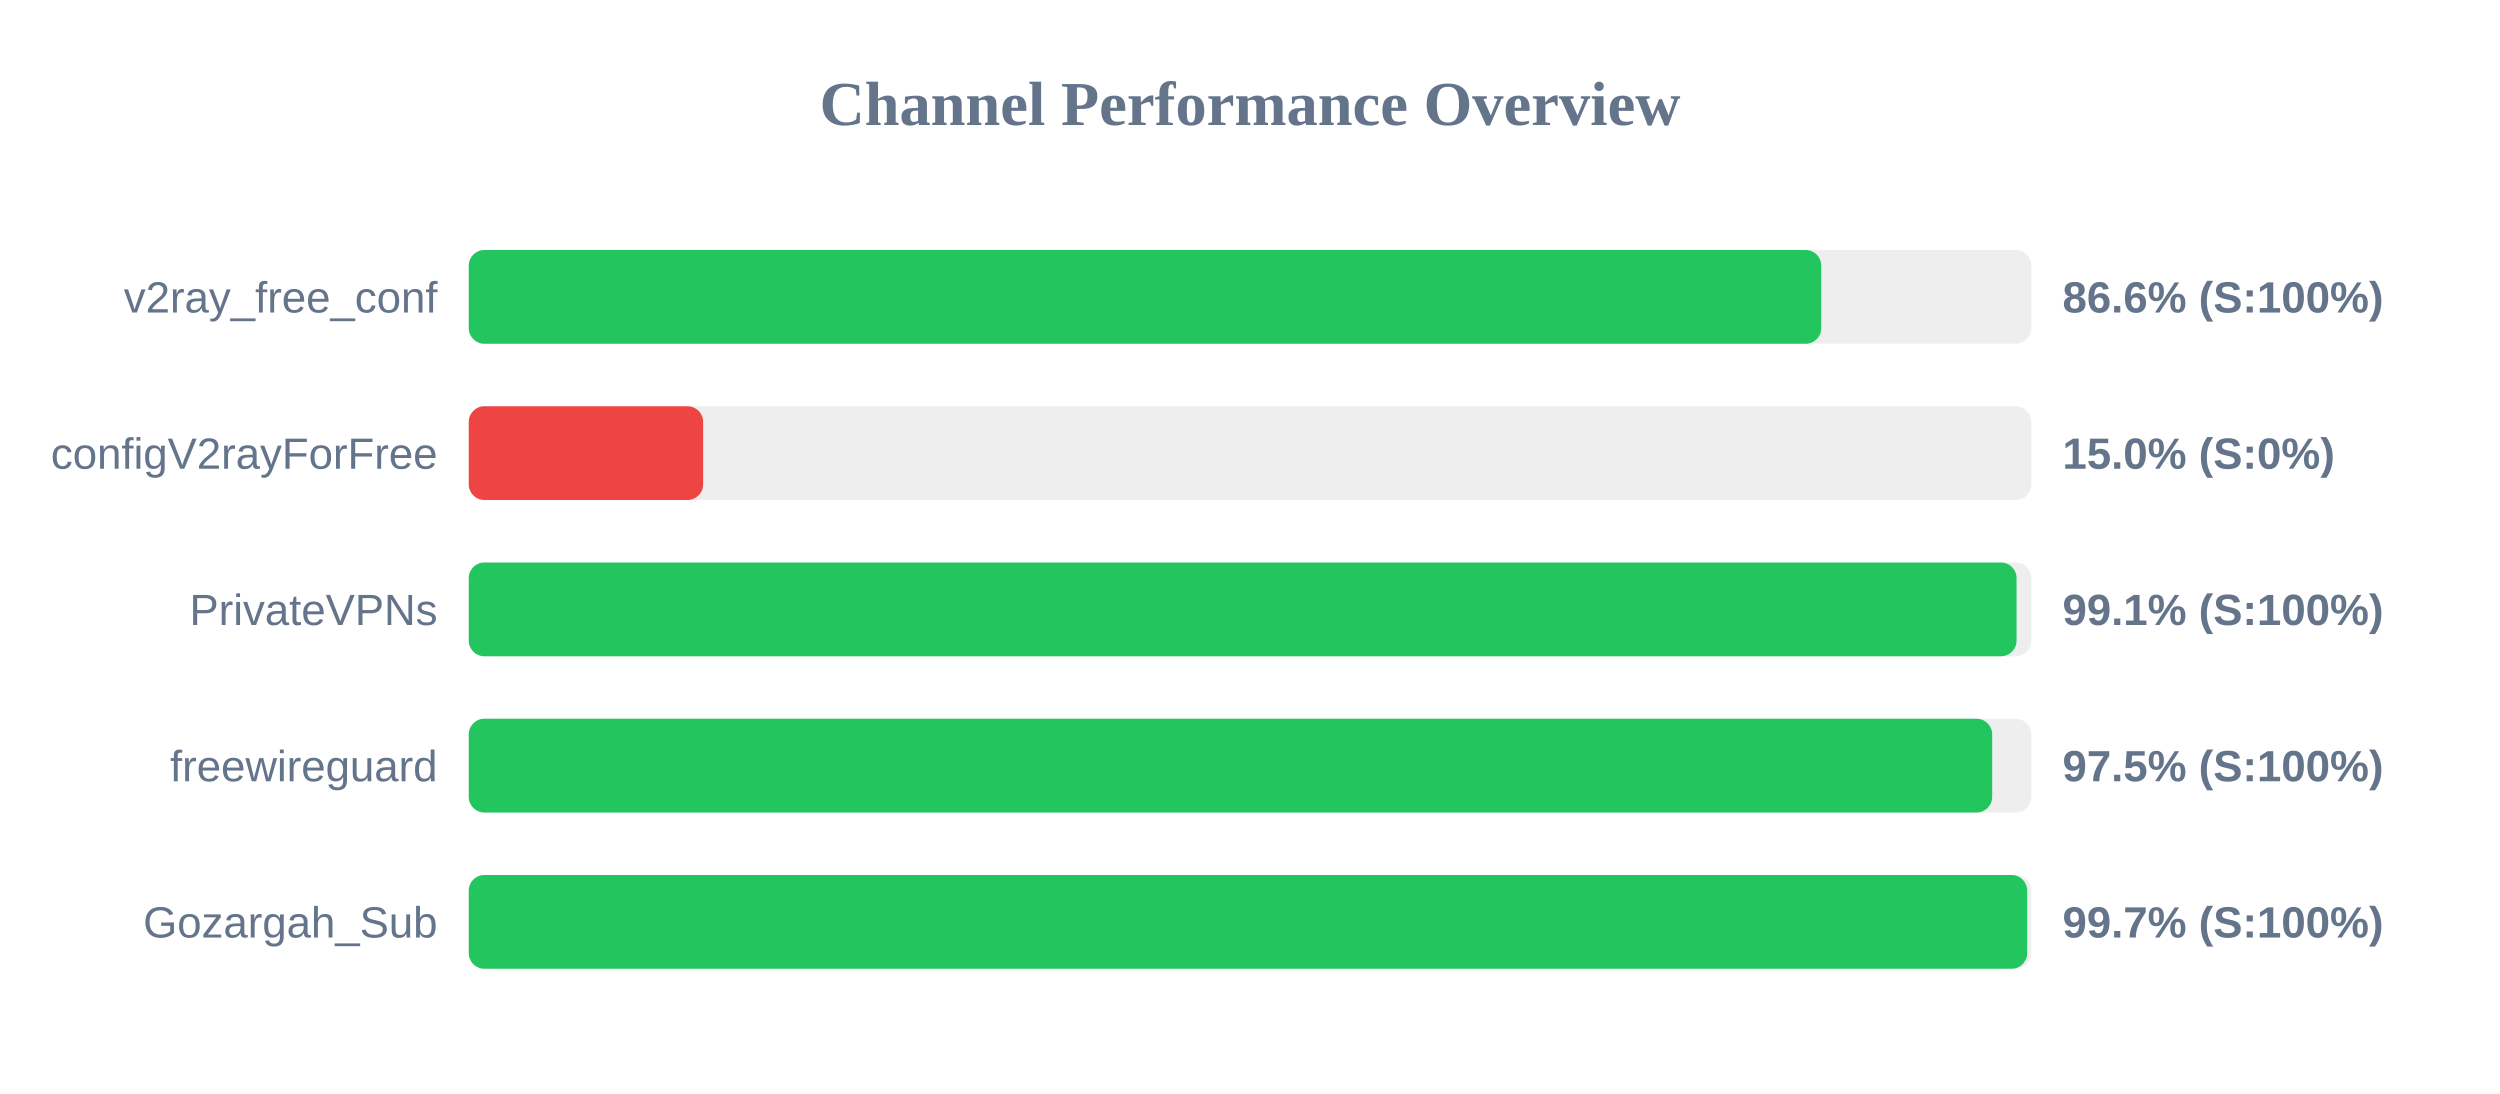
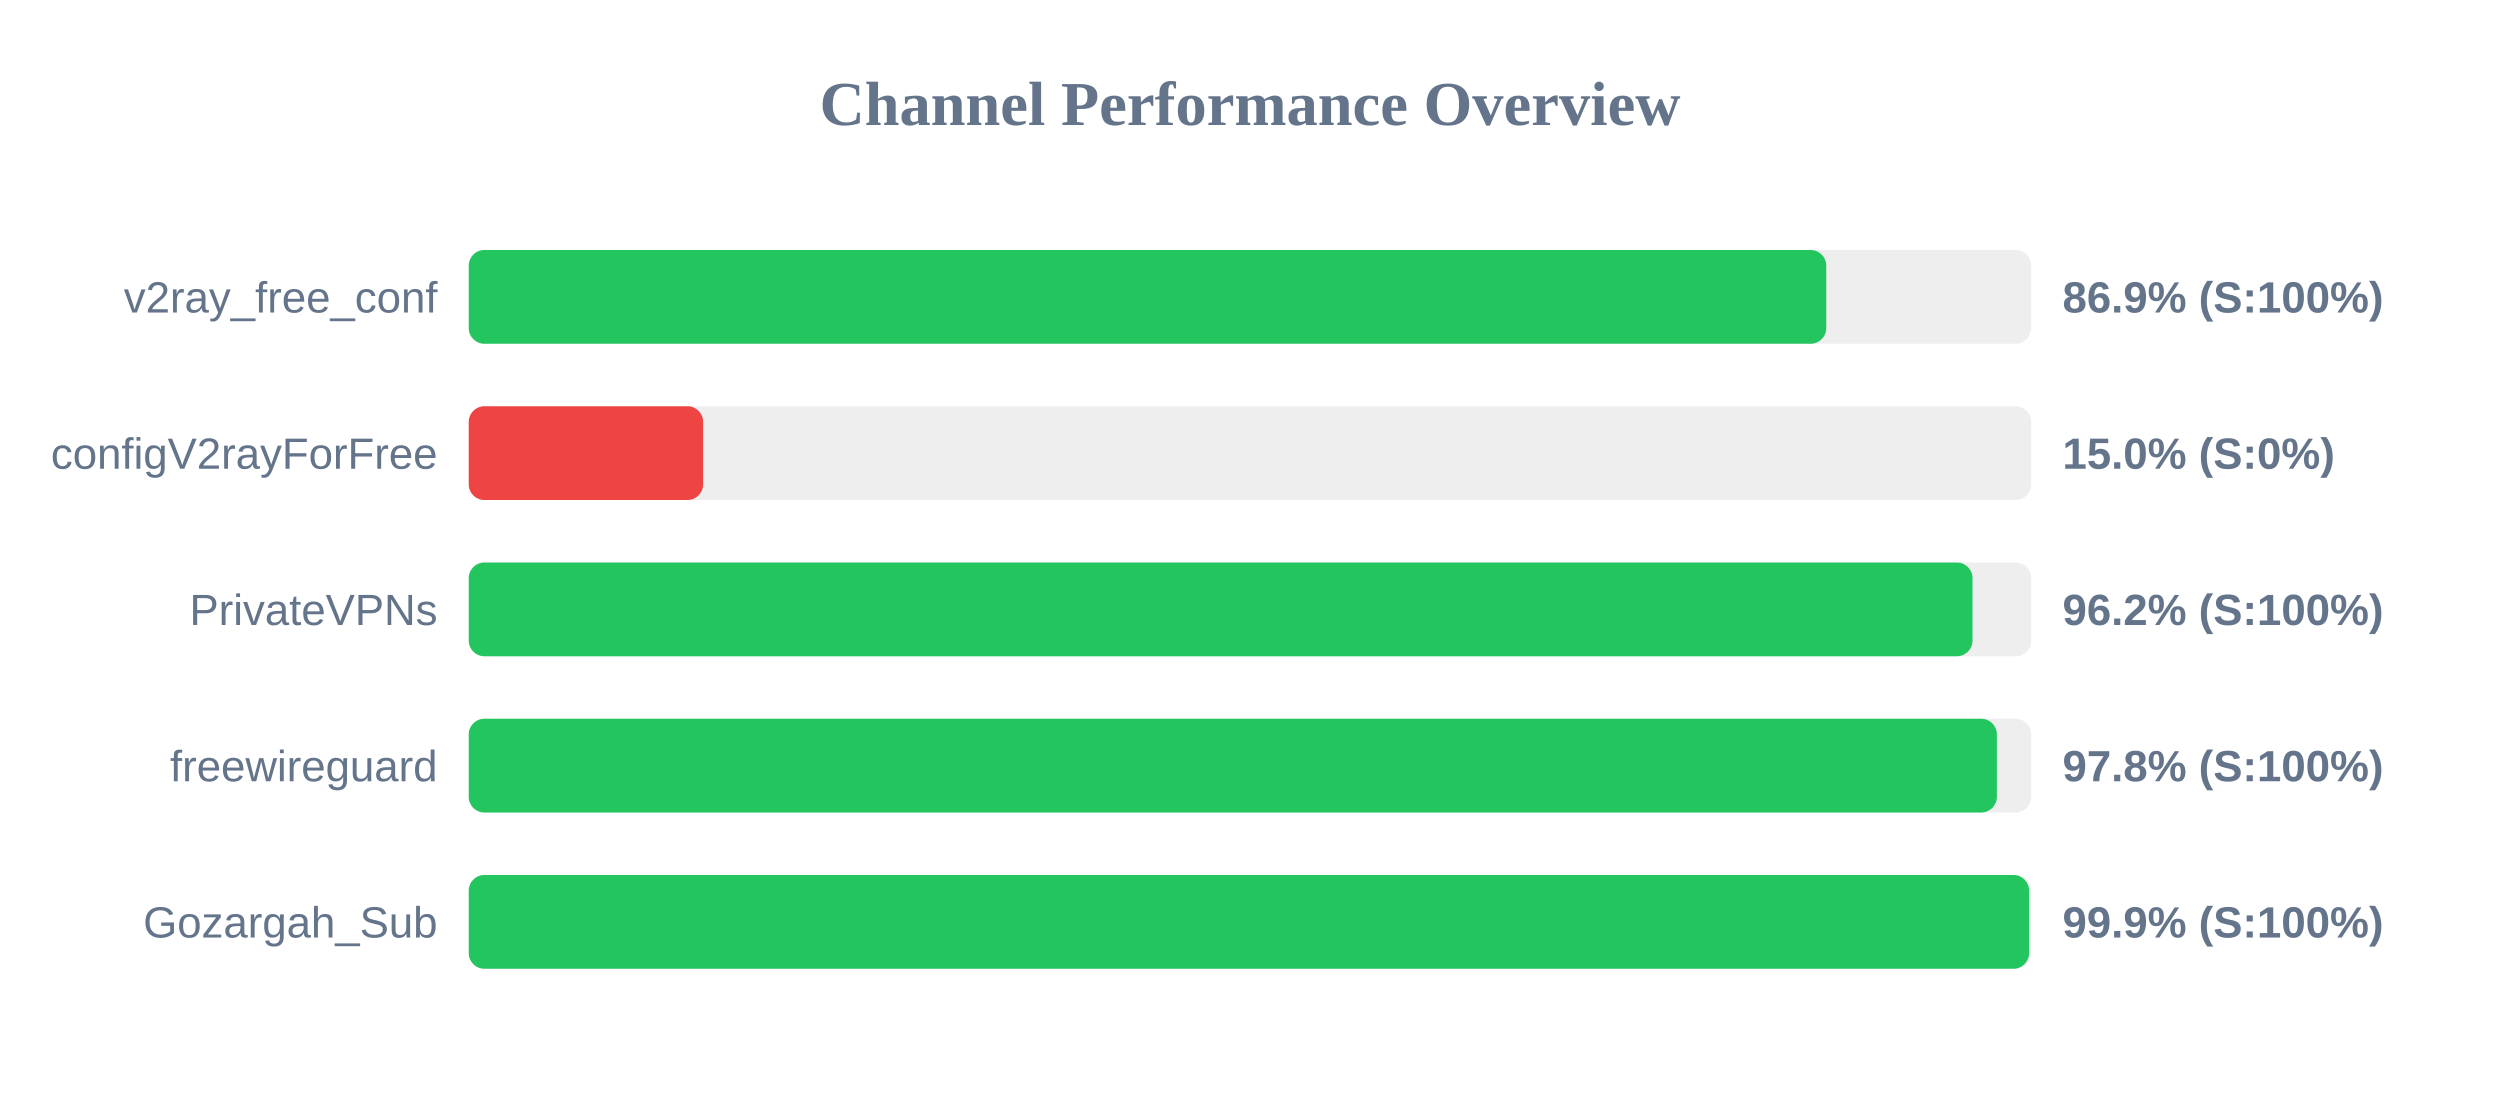
<svg xmlns="http://www.w3.org/2000/svg" width="800" height="350" version="1.1">
  <style>
        .row { font: 14px Arial; fill: #64748b; }
        .score { font: bold 14px Arial; fill: #64748b; }
    </style>
  <text x="400" y="40" text-anchor="middle" font-size="20px" font-weight="bold" fill="#64748b">Channel Performance Overview</text>
  <rect x="150" y="80" width="500" height="30" fill="#eee" rx="5" />
-   <rect x="150" y="80" width="432.8" height="30" fill="#22c55e" rx="5" />
+   <rect x="150" y="80" width="434.4" height="30" fill="#22c55e" rx="5" />
  <text x="140" y="100" text-anchor="end" class="row">v2ray_free_conf</text>
-   <text x="660" y="100" text-anchor="start" class="score">86.6% (S:100%)</text>
+   <text x="660" y="100" text-anchor="start" class="score">86.9% (S:100%)</text>
  <rect x="150" y="130" width="500" height="30" fill="#eee" rx="5" />
  <rect x="150" y="130" width="75.0" height="30" fill="#ef4444" rx="5" />
  <text x="140" y="150" text-anchor="end" class="row">configV2rayForFree</text>
  <text x="660" y="150" text-anchor="start" class="score">15.0% (S:0%)</text>
  <rect x="150" y="180" width="500" height="30" fill="#eee" rx="5" />
-   <rect x="150" y="180" width="495.3" height="30" fill="#22c55e" rx="5" />
+   <rect x="150" y="180" width="481.2" height="30" fill="#22c55e" rx="5" />
  <text x="140" y="200" text-anchor="end" class="row">PrivateVPNs</text>
-   <text x="660" y="200" text-anchor="start" class="score">99.1% (S:100%)</text>
+   <text x="660" y="200" text-anchor="start" class="score">96.2% (S:100%)</text>
  <rect x="150" y="230" width="500" height="30" fill="#eee" rx="5" />
-   <rect x="150" y="230" width="487.5" height="30" fill="#22c55e" rx="5" />
+   <rect x="150" y="230" width="489.0" height="30" fill="#22c55e" rx="5" />
  <text x="140" y="250" text-anchor="end" class="row">freewireguard</text>
-   <text x="660" y="250" text-anchor="start" class="score">97.5% (S:100%)</text>
+   <text x="660" y="250" text-anchor="start" class="score">97.8% (S:100%)</text>
  <rect x="150" y="280" width="500" height="30" fill="#eee" rx="5" />
-   <rect x="150" y="280" width="498.7" height="30" fill="#22c55e" rx="5" />
+   <rect x="150" y="280" width="499.3" height="30" fill="#22c55e" rx="5" />
  <text x="140" y="300" text-anchor="end" class="row">Gozargah_Sub</text>
-   <text x="660" y="300" text-anchor="start" class="score">99.7% (S:100%)</text>
+   <text x="660" y="300" text-anchor="start" class="score">99.9% (S:100%)</text>
</svg>
